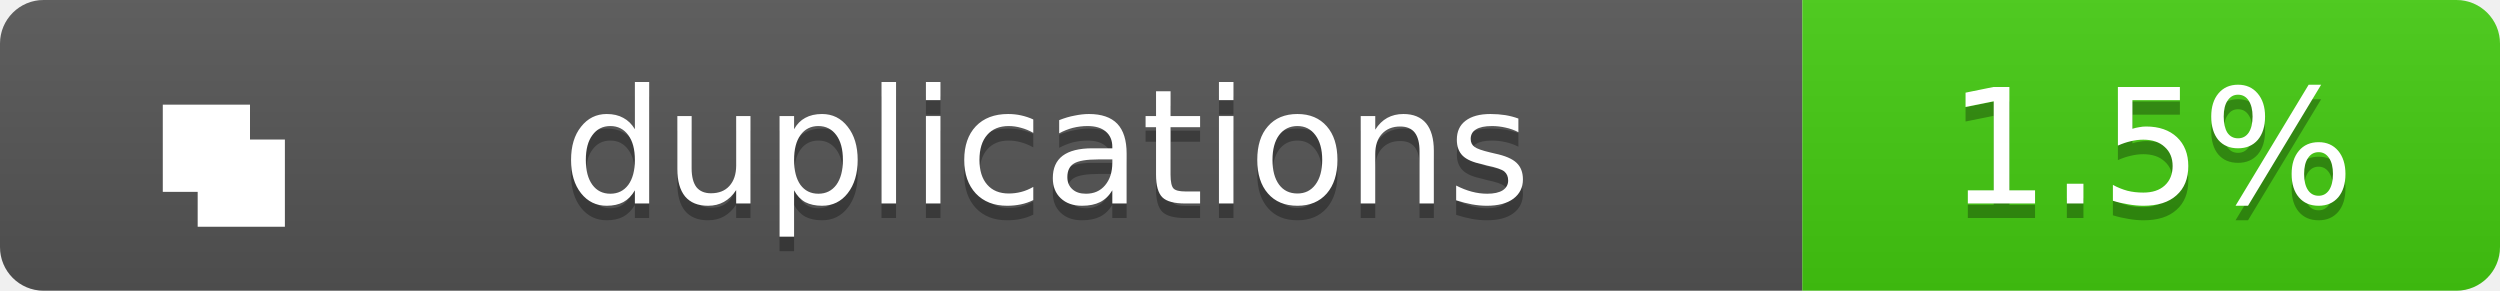
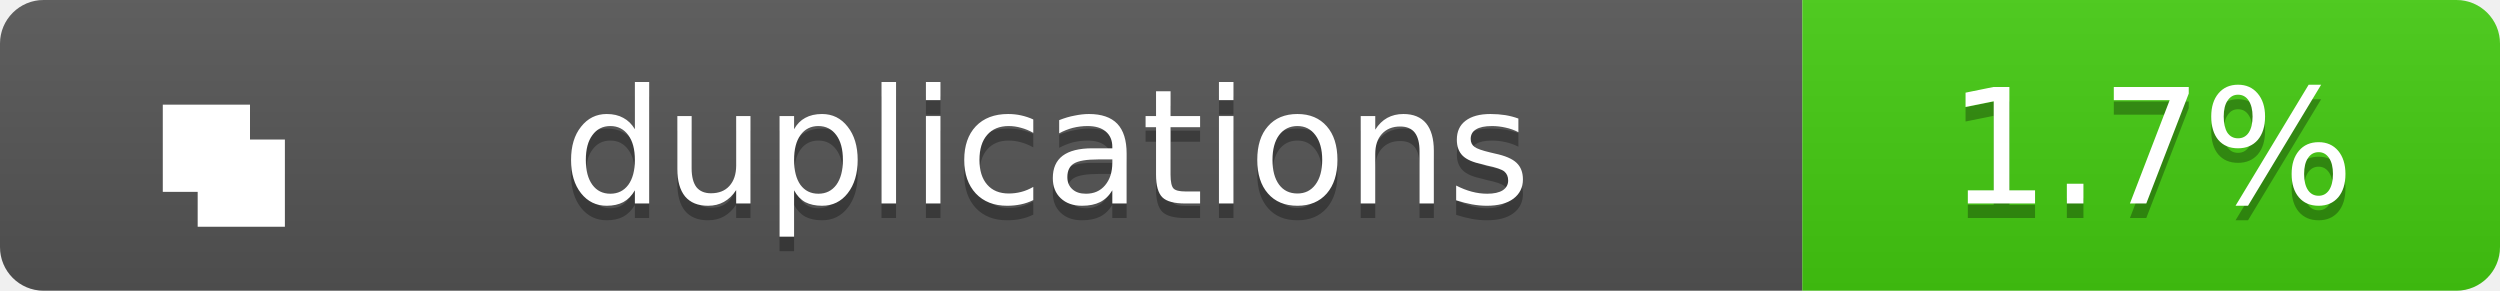
<svg xmlns="http://www.w3.org/2000/svg" width="172" height="20">
  <linearGradient id="b" x2="0" y2="100%">
    <stop offset="0" stop-color="#bbb" stop-opacity=".1" />
    <stop offset="1" stop-opacity=".1" />
  </linearGradient>
  <clipPath id="a">
    <rect width="172" height="20" rx="3" fill="#fff" />
  </clipPath>
  <g clip-path="url(#a)">
    <path fill="#555" d="M0 0h124v20H0z" />
    <path fill="#4c1" d="M124 0h48v20H124z" />
    <path fill="url(#b)" d="M0 0h172v20H0z" />
  </g>
  <g fill="#fff" text-anchor="middle" font-family="Verdana,Geneva,DejaVu Sans,sans-serif" text-rendering="geometricPrecision" font-size="11">
    <g transform="translate(7, 3) scale(0.6)">
      <path d="M7 7h10v10H7zM11 11h10v10H11z" fill="#fff" />
    </g>
    <text x="72.0" y="15" fill="#010101" fill-opacity=".3">duplications</text>
    <text x="72.0" y="14">duplications</text>
-     <text x="148.0" y="15" fill="#010101" fill-opacity=".3">1.5%</text>
-     <text x="148.0" y="14">1.5%</text>
+     <text x="148.0" y="15" fill="#010101" fill-opacity=".3">1.7%</text>
+     <text x="148.0" y="14">1.7%</text>
  </g>
</svg>
